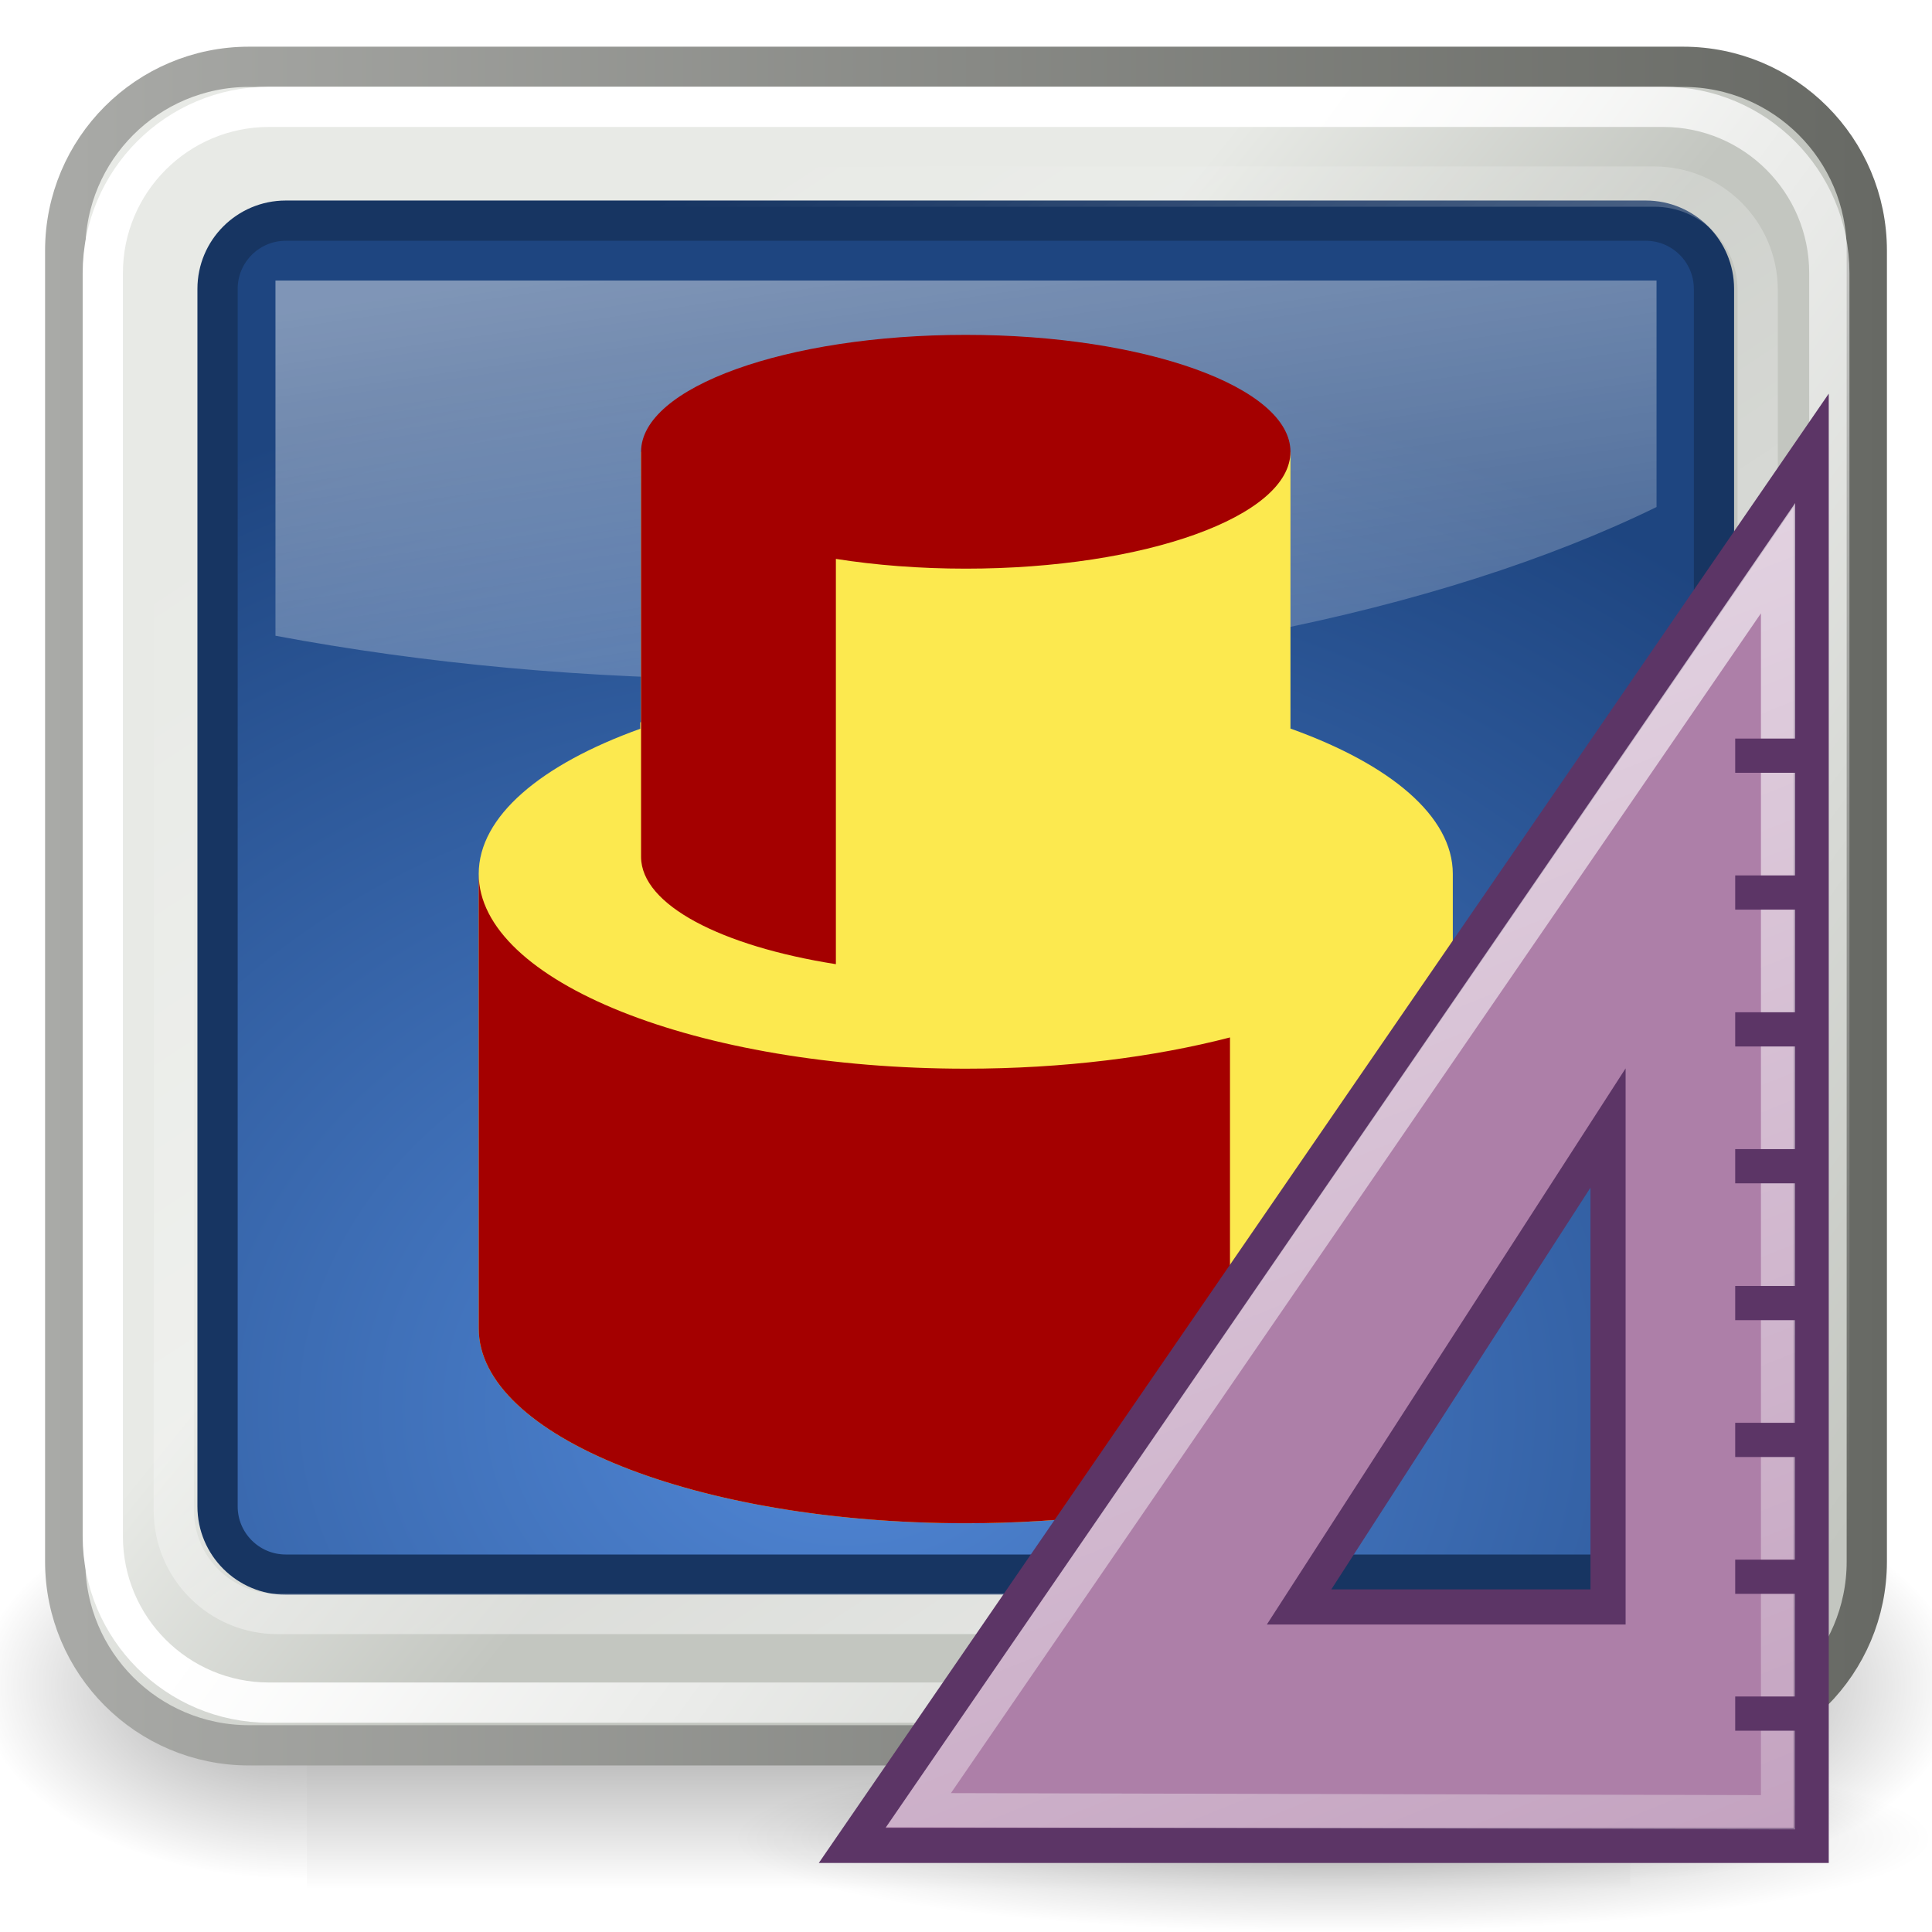
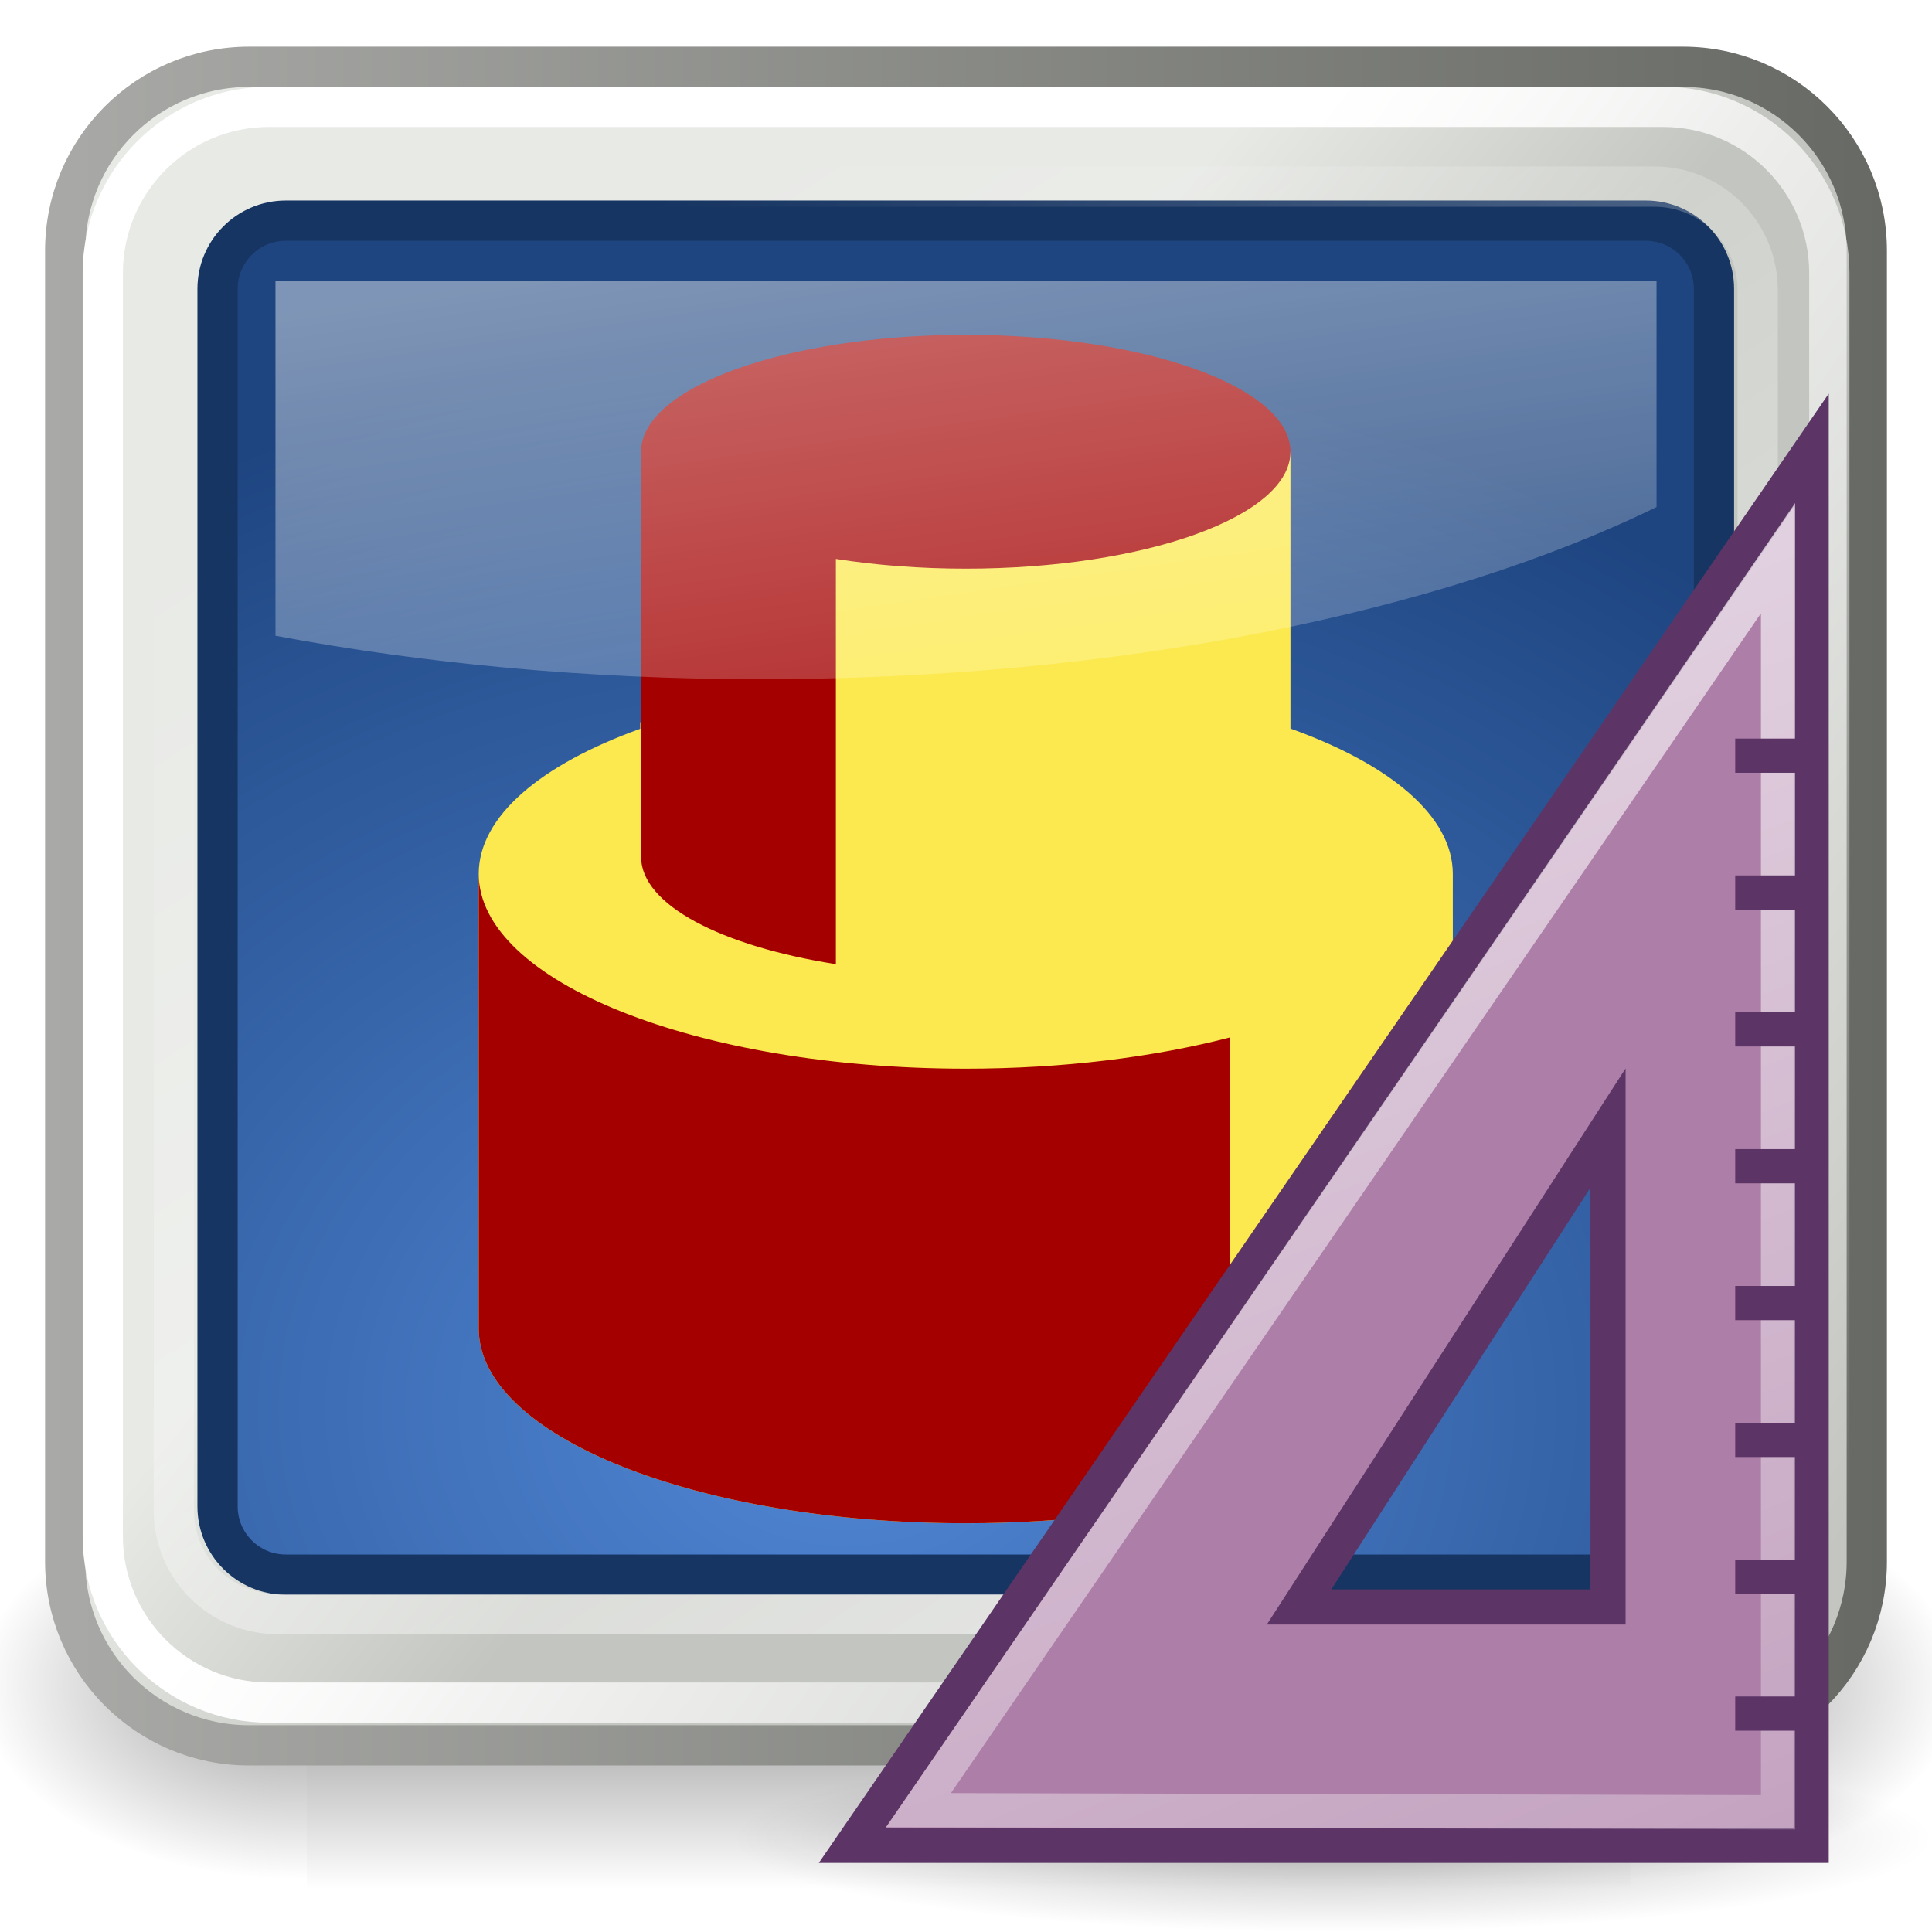
<svg xmlns="http://www.w3.org/2000/svg" xmlns:xlink="http://www.w3.org/1999/xlink" width="48px" height="48px" id="svg1306" version="1.1">
  <defs id="defs1308">
    <radialGradient xlink:href="#linearGradient5060" id="radialGradient5031" gradientUnits="userSpaceOnUse" gradientTransform="matrix(-2.774389,0,0,1.969706,112.7623,-872.8854)" cx="605.714" cy="486.648" fx="605.714" fy="486.648" r="117.143" />
    <linearGradient id="linearGradient5060">
      <stop style="stop-color:black;stop-opacity:1;" offset="0" id="stop5062" />
      <stop style="stop-color:black;stop-opacity:0;" offset="1" id="stop5064" />
    </linearGradient>
    <radialGradient xlink:href="#linearGradient5060" id="radialGradient5029" gradientUnits="userSpaceOnUse" gradientTransform="matrix(2.774389,0,0,1.969706,-1891.633,-872.8854)" cx="605.714" cy="486.648" fx="605.714" fy="486.648" r="117.143" />
    <linearGradient id="linearGradient5048">
      <stop style="stop-color:black;stop-opacity:0;" offset="0" id="stop5050" />
      <stop id="stop5056" offset="0.5" style="stop-color:black;stop-opacity:1;" />
      <stop style="stop-color:black;stop-opacity:0;" offset="1" id="stop5052" />
    </linearGradient>
    <linearGradient xlink:href="#linearGradient5048" id="linearGradient5027" gradientUnits="userSpaceOnUse" gradientTransform="matrix(2.774389,0,0,1.969706,-1892.179,-872.8854)" x1="302.857" y1="366.648" x2="302.857" y2="609.505" />
    <linearGradient id="linearGradient2223">
      <stop style="stop-color:#ffffff;stop-opacity:1;" offset="0" id="stop2225" />
      <stop style="stop-color:#ffffff;stop-opacity:0;" offset="1" id="stop2229" />
    </linearGradient>
    <linearGradient id="linearGradient2222">
      <stop style="stop-color:#5187d6;stop-opacity:1;" offset="0" id="stop2224" />
      <stop style="stop-color:#1e4580;stop-opacity:1;" offset="1" id="stop2227" />
    </linearGradient>
    <linearGradient id="linearGradient3090">
      <stop style="stop-color:#626c07;stop-opacity:1;" offset="0" id="stop3092" />
      <stop style="stop-color:#313603;stop-opacity:1;" offset="1" id="stop3094" />
    </linearGradient>
    <linearGradient id="linearGradient2238">
      <stop style="stop-color:#ffffff;stop-opacity:1;" offset="0" id="stop2240" />
      <stop style="stop-color:#ffffff;stop-opacity:0;" offset="1" id="stop2242" />
    </linearGradient>
    <linearGradient id="linearGradient2224">
      <stop style="stop-color:#32342f;stop-opacity:0.546;" offset="0" id="stop2226" />
      <stop style="stop-color:#32342f;stop-opacity:0;" offset="1" id="stop2228" />
    </linearGradient>
    <linearGradient id="linearGradient2214">
      <stop style="stop-color:#a9aaa7;stop-opacity:1;" offset="0" id="stop2216" />
      <stop style="stop-color:#676964;stop-opacity:1;" offset="1" id="stop2218" />
    </linearGradient>
    <linearGradient id="linearGradient2206">
      <stop style="stop-color:#c3c6c0;stop-opacity:1;" offset="0" id="stop2208" />
      <stop style="stop-color:#e8eae6;stop-opacity:1;" offset="1" id="stop2210" />
    </linearGradient>
    <linearGradient id="linearGradient2198">
      <stop style="stop-color:#32342f;stop-opacity:1;" offset="0" id="stop2200" />
      <stop style="stop-color:#171816;stop-opacity:1;" offset="1" id="stop2202" />
    </linearGradient>
    <linearGradient id="linearGradient2180">
      <stop style="stop-color:#ffffff;stop-opacity:1;" offset="0" id="stop2182" />
      <stop style="stop-color:#ffffff;stop-opacity:0;" offset="1" id="stop2184" />
    </linearGradient>
    <linearGradient xlink:href="#linearGradient2206" id="linearGradient2212" x1="25.861" y1="26.134" x2="18.3" y2="19.568" gradientUnits="userSpaceOnUse" gradientTransform="matrix(0.952387,0,0,1.018339,1.142599,-1.941627)" />
    <linearGradient xlink:href="#linearGradient2214" id="linearGradient2220" x1="0.001" y1="24.012" x2="47.999" y2="24.012" gradientUnits="userSpaceOnUse" gradientTransform="matrix(0.952387,0,0,1.018339,1.142599,-1.941627)" />
    <radialGradient xlink:href="#linearGradient2224" id="radialGradient2230" cx="24.042" cy="42.242" fx="24.042" fy="42.242" r="17.577" gradientTransform="matrix(1,0,0,0.304598,-5.757924e-16,29.37527)" gradientUnits="userSpaceOnUse" />
    <linearGradient xlink:href="#linearGradient2238" id="linearGradient2244" x1="20.339" y1="19.637" x2="46.092" y2="39.708" gradientUnits="userSpaceOnUse" gradientTransform="matrix(0.952387,0,0,1.015657,1.142599,-0.876325)" />
    <linearGradient xlink:href="#linearGradient2180" id="linearGradient1340" gradientUnits="userSpaceOnUse" gradientTransform="matrix(3.809547,0,0,1.750325,-16.00036,-15.78719)" x1="8.821" y1="12.538" x2="12.499" y2="24.238" />
    <radialGradient xlink:href="#linearGradient2222" id="radialGradient2229" cx="22.301" cy="36.257" fx="22.301" fy="36.257" r="19.089" gradientTransform="matrix(1.768625,0,0,1.387102,-18.44248,-15.29268)" gradientUnits="userSpaceOnUse" />
    <linearGradient xlink:href="#linearGradient2223" id="linearGradient2231" x1="35.694" y1="37.334" x2="15.044" y2="5.959" gradientUnits="userSpaceOnUse" />
    <radialGradient xlink:href="#linearGradient2269" id="radialGradient3253" gradientUnits="userSpaceOnUse" gradientTransform="matrix(1,0,0,0.32526,0,28.08607)" cx="25.188" cy="41.625" fx="25.188" fy="41.625" r="18.062" />
    <linearGradient id="linearGradient2269">
      <stop id="stop2271" offset="0" style="stop-color:#000000;stop-opacity:1;" />
      <stop id="stop2273" offset="1" style="stop-color:#000000;stop-opacity:0;" />
    </linearGradient>
    <linearGradient id="linearGradient3099">
      <stop style="stop-color:#ffffff;stop-opacity:1;" offset="0" id="stop3101" />
      <stop style="stop-color:#ffffff;stop-opacity:0;" offset="1" id="stop3103" />
    </linearGradient>
    <linearGradient y2="10.711" x2="296.94" y1="4.759" x1="292.972" gradientUnits="userSpaceOnUse" id="XMLID_897_">
      <stop id="stop45093" style="stop-color:#EEEEEC" offset="0" />
      <stop id="stop45095" style="stop-color:#ffffff;stop-opacity:1;" offset="1" />
    </linearGradient>
    <linearGradient id="linearGradient2229">
      <stop id="stop2231" offset="0" style="stop-color:#e2e2e2;stop-opacity:1;" />
      <stop id="stop2233" offset="1" style="stop-color:#d8d8d8;stop-opacity:1;" />
    </linearGradient>
    <radialGradient gradientUnits="userSpaceOnUse" gradientTransform="matrix(1,0,0,1.0103,0,-0.159801)" r="7.285" cy="23.333" cx="165.061" id="XMLID_52_">
      <stop id="stop812" style="stop-color:#4e9a06;stop-opacity:1;" offset="0" />
      <stop offset="0" style="stop-color:#70c91a;stop-opacity:1;" id="stop2239" />
      <stop id="stop814" style="stop-color:#73d216;stop-opacity:1;" offset="1" />
    </radialGradient>
    <radialGradient gradientUnits="userSpaceOnUse" gradientTransform="matrix(1,0,0,1.0103,0,-0.159801)" r="7.285" cy="23.333" cx="165.061" id="radialGradient3325">
      <stop id="stop3327" style="stop-color:#EF3535" offset="0" />
      <stop offset="0" style="stop-color:#c91a1a;stop-opacity:1;" id="stop3329" />
      <stop id="stop3331" style="stop-color:#ff4c4c;stop-opacity:1;" offset="1" />
    </radialGradient>
    <linearGradient y2="10.711" x2="296.94" y1="4.759" x1="292.972" gradientUnits="userSpaceOnUse" id="linearGradient3334">
      <stop id="stop3336" style="stop-color:#EEEEEC" offset="0" />
      <stop id="stop3338" style="stop-color:#ffffff;stop-opacity:1;" offset="1" />
    </linearGradient>
    <linearGradient id="linearGradient3341">
      <stop id="stop3343" offset="0" style="stop-color:#e2e2e2;stop-opacity:1;" />
      <stop id="stop3345" offset="1" style="stop-color:#d8d8d8;stop-opacity:1;" />
    </linearGradient>
    <linearGradient y2="27.837" x2="74.587" y1="21.425" x1="68.175" gradientUnits="userSpaceOnUse" id="XMLID_45_">
      <stop id="stop695" style="stop-color:#BABDB6" offset="0" />
      <stop id="stop697" style="stop-color:#EEEEEC" offset="1" />
    </linearGradient>
    <radialGradient gradientUnits="userSpaceOnUse" gradientTransform="matrix(1,0,0,1.0103,0,-0.159801)" r="7.285" cy="23.333" cx="165.061" id="radialGradient3352">
      <stop id="stop3354" style="stop-color:#EF3535" offset="0" />
      <stop offset="0" style="stop-color:#c91a1a;stop-opacity:1;" id="stop3356" />
      <stop id="stop3358" style="stop-color:#ff4c4c;stop-opacity:1;" offset="1" />
    </radialGradient>
    <radialGradient gradientUnits="userSpaceOnUse" gradientTransform="matrix(1,0,0,1.0103,0,-0.159801)" r="7.285" cy="23.333" cx="165.061" id="radialGradient3361">
      <stop id="stop3363" style="stop-color:#EF3535" offset="0" />
      <stop offset="0" style="stop-color:#c91a1a;stop-opacity:1;" id="stop3365" />
      <stop id="stop3367" style="stop-color:#ff4c4c;stop-opacity:1;" offset="1" />
    </radialGradient>
    <radialGradient gradientUnits="userSpaceOnUse" gradientTransform="matrix(1,0,0,1.0103,0,-0.159801)" r="7.285" cy="23.333" cx="165.061" id="radialGradient3370">
      <stop id="stop3372" style="stop-color:#EF3535" offset="0" />
      <stop offset="0" style="stop-color:#c91a1a;stop-opacity:1;" id="stop3374" />
      <stop id="stop3376" style="stop-color:#ff4c4c;stop-opacity:1;" offset="1" />
    </radialGradient>
    <radialGradient gradientUnits="userSpaceOnUse" gradientTransform="matrix(1,0,0,1.0103,0,-0.159801)" r="7.285" cy="23.333" cx="165.061" id="radialGradient3387">
      <stop id="stop3389" style="stop-color:#EF3535" offset="0" />
      <stop offset="0" style="stop-color:#c91a1a;stop-opacity:1;" id="stop3391" />
      <stop id="stop3393" style="stop-color:#ff4c4c;stop-opacity:1;" offset="1" />
    </radialGradient>
    <radialGradient id="radialGradient16850" cx="165.061" cy="23.333" r="7.285" gradientTransform="matrix(1,0,0,1.0103,0,-0.159801)" gradientUnits="userSpaceOnUse">
      <stop offset="0" style="stop-color:#4e9a06;stop-opacity:1;" id="stop16852" />
      <stop offset="1" style="stop-color:#00a400;stop-opacity:0;" id="stop16854" />
    </radialGradient>
    <radialGradient xlink:href="#linearGradient2269" id="radialGradient3696" gradientUnits="userSpaceOnUse" gradientTransform="matrix(1,0,0,0.32526,0,28.08607)" cx="25.188" cy="41.625" fx="25.188" fy="41.625" r="18.062" />
    <linearGradient xlink:href="#linearGradient3099" id="linearGradient3698" gradientUnits="userSpaceOnUse" gradientTransform="translate(32.2524,-10.61612)" x1="28.835" y1="11.914" x2="52.132" y2="70.073" />
    <radialGradient xlink:href="#linearGradient2269" id="radialGradient3734" gradientUnits="userSpaceOnUse" gradientTransform="matrix(1,0,0,0.32526,0,28.08607)" cx="25.188" cy="41.625" fx="25.188" fy="41.625" r="18.062" />
    <linearGradient xlink:href="#XMLID_897_" id="linearGradient4516" gradientUnits="userSpaceOnUse" gradientTransform="matrix(-3.417476,0,0,3.424795,971.5658,-17.41621)" x1="292.972" y1="4.759" x2="296.94" y2="10.711" />
    <linearGradient xlink:href="#linearGradient2229" id="linearGradient4518" gradientUnits="userSpaceOnUse" gradientTransform="matrix(0.827925,0,0,0.827925,-58.75811,-7.559762)" x1="20.288" y1="6.46" x2="24.326" y2="23.943" />
    <linearGradient xlink:href="#XMLID_52_" id="linearGradient4520" gradientUnits="userSpaceOnUse" x1="294.595" y1="12.188" x2="297.185" y2="13.34" />
    <linearGradient xlink:href="#XMLID_52_" id="linearGradient4522" gradientUnits="userSpaceOnUse" gradientTransform="matrix(3.011903,0,0,2.87321,-933.143,-20.81252)" x1="296.486" y1="15.507" x2="296.529" y2="9.877" />
    <linearGradient xlink:href="#XMLID_897_" id="linearGradient4524" gradientUnits="userSpaceOnUse" gradientTransform="matrix(3.355933,0,0,3.424795,-1032.013,-17.41621)" x1="292.972" y1="4.759" x2="296.94" y2="10.711" />
    <linearGradient xlink:href="#linearGradient2229" id="linearGradient4526" gradientUnits="userSpaceOnUse" gradientTransform="matrix(0.827925,0,0,0.827925,-58.75811,-7.559762)" x1="20.288" y1="6.46" x2="24.326" y2="23.943" />
    <linearGradient xlink:href="#XMLID_45_" id="linearGradient4528" gradientUnits="userSpaceOnUse" x1="22.225" y1="23.843" x2="24.19" y2="22.861" />
    <linearGradient xlink:href="#XMLID_52_" id="linearGradient4530" gradientUnits="userSpaceOnUse" gradientTransform="matrix(0.9619478,0,0,0.8217131,-60.77063,-7.339699)" x1="7.185" y1="31.057" x2="25.152" y2="50.775" />
  </defs>
  <g id="layer1">
    <g id="g5022" transform="matrix(2.454499e-2,0,0,2.086758e-2,45.89369,40.09109)">
      <rect y="-150.697" x="-1559.252" height="478.357" width="1339.633" id="rect4173" style="opacity:0.402;color:black;fill:url(#linearGradient5027);fill-opacity:1;fill-rule:nonzero;stroke:none;stroke-width:1;stroke-linecap:round;stroke-linejoin:miter;marker:none;marker-start:none;marker-mid:none;marker-end:none;stroke-miterlimit:4;stroke-dasharray:none;stroke-dashoffset:0;stroke-opacity:1;visibility:visible;display:inline;overflow:visible" />
      <path id="path5058" d="M -219.619,-150.68 C -219.619,-150.68 -219.619,327.65 -219.619,327.65 C -76.745,328.551 125.781,220.481 125.781,88.454 C 125.781,-43.572 -33.655,-150.68 -219.619,-150.68 z " style="opacity:0.402;color:black;fill:url(#radialGradient5029);fill-opacity:1;fill-rule:nonzero;stroke:none;stroke-width:1;stroke-linecap:round;stroke-linejoin:miter;marker:none;marker-start:none;marker-mid:none;marker-end:none;stroke-miterlimit:4;stroke-dasharray:none;stroke-dashoffset:0;stroke-opacity:1;visibility:visible;display:inline;overflow:visible" />
      <path style="opacity:0.402;color:black;fill:url(#radialGradient5031);fill-opacity:1;fill-rule:nonzero;stroke:none;stroke-width:1;stroke-linecap:round;stroke-linejoin:miter;marker:none;marker-start:none;marker-mid:none;marker-end:none;stroke-miterlimit:4;stroke-dasharray:none;stroke-dashoffset:0;stroke-opacity:1;visibility:visible;display:inline;overflow:visible" d="M -1559.252,-150.68 C -1559.252,-150.68 -1559.252,327.65 -1559.252,327.65 C -1702.127,328.551 -1904.652,220.481 -1904.652,88.454 C -1904.652,-43.572 -1745.216,-150.68 -1559.252,-150.68 z " id="path5018" />
    </g>
    <rect style="opacity:1;fill:url(#linearGradient2212);fill-opacity:1;fill-rule:evenodd;stroke:url(#linearGradient2220);stroke-width:1;stroke-linecap:round;stroke-linejoin:round;stroke-miterlimit:4;stroke-dasharray:none;stroke-dashoffset:0;stroke-opacity:1" id="rect1316" width="44.76" height="41.702" x="1.62" y="1.66" rx="4.566" ry="4.566" />
    <rect style="fill:url(#radialGradient2229);fill-opacity:1;fill-rule:evenodd;stroke:#173562;stroke-width:1;stroke-linecap:round;stroke-linejoin:round;stroke-miterlimit:4;stroke-opacity:1;stroke-dasharray:none;stroke-dashoffset:0" id="rect1314" width="37.178" height="33.639" x="5.405" y="5.482" rx="1.695" ry="1.695" />
    <rect style="opacity:1;fill:none;fill-opacity:1;fill-rule:evenodd;stroke:url(#linearGradient2244);stroke-width:1;stroke-linecap:round;stroke-linejoin:round;stroke-miterlimit:4;stroke-dasharray:none;stroke-dashoffset:0;stroke-opacity:1" id="rect2232" width="42.895" height="39.647" x="2.554" y="2.654" rx="4.13" ry="4.13" />
    <rect ry="2.57" rx="2.57" y="4.636" x="4.319" height="35.463" width="39.35" id="rect2221" style="opacity:0.574;fill:none;stroke:url(#linearGradient2231);stroke-width:1;stroke-linecap:round;stroke-linejoin:round;stroke-miterlimit:4;stroke-opacity:1;stroke-dasharray:none;stroke-dashoffset:0" />
-     <path style="opacity:0.432;fill:url(#linearGradient1340);fill-opacity:1;fill-rule:evenodd;stroke:none;stroke-width:1;stroke-linecap:round;stroke-linejoin:round;stroke-miterlimit:4;stroke-dasharray:none;stroke-dashoffset:0;stroke-opacity:1" d="M 6.844,6.969 L 6.844,15.795 C 10.514,16.483 14.583,16.875 18.875,16.875 C 27.81,16.875 35.812,15.21 41.156,12.597 L 41.156,6.969 L 6.844,6.969 z " id="rect2178" />
    <g transform="matrix(0.1613404,0,0,0.1613404,3.82658,-127.1033)" id="g3126">
      <path id="path9518" d="m 75,857.362 0,10 0,0.406 0,10 0,10 0,10 0,1.25 -0.125,0 0,1 C 59.599,905.51 50,913.5 50,922.362 l 0,10 0,10 0,10 0,10 0,10 0,10 0,10 c 0,16.569 33.579,30 75,30 41.421,0 75,-13.431 75,-30 l 0,-10 0,-10 0,-10 0,-10 0,-10 0,-10 0,-10 c 0,-8.886 -9.654,-16.882 -25,-22.375 l 0,-0.625 0,-4.75 0,-7.25 0,-10 0,-9.594 0,-0.406 0,-10 -100,0 z" style="fill:#fce94f;fill-opacity:1;fill-rule:nonzero;stroke:none" />
      <path id="path9468" d="m 125,839.362 c -27.614,0 -50,8.059 -50,18 l 0,10 0,0.406 0,10 0,10 0,10 0,1.25 0,20.75 c 0.041,7.38 12.359,13.722 30,16.5 l 0,-62.406 c 6.126,0.964 12.887,1.5 20,1.5 27.614,0 50,-8.059 50,-18 0,-9.941 -22.386,-18 -50,-18 z m -75,83 0,10 0,10 0,10 0,10 0,10 0,10 0,10 c 0,16.569 33.579,30 75,30 15.005,0 28.964,-1.777 40.688,-4.812 l 0,-70 c -11.723,3.036 -25.682,4.812 -40.688,4.812 -41.421,0 -75,-13.431 -75,-30 z" style="fill:#a40000;fill-opacity:1;fill-rule:nonzero;stroke:none" />
    </g>
    <g id="g3683" transform="matrix(0.8499733,0,0,0.8499733,-20.21239,17.07467)">
      <path style="opacity:0.267;color:#000000;fill:url(#radialGradient3696);fill-opacity:1;fill-rule:evenodd;stroke:none;stroke-width:1;marker:none;visibility:visible;display:inline;overflow:visible" id="path3251" d="m 43.25,41.625 c 0,3.245 -8.087,5.875 -18.062,5.875 -9.976,0 -18.062,-2.63 -18.062,-5.875 0,-3.245 8.087,-5.875 18.062,-5.875 9.976,0 18.062,2.63 18.062,5.875 z" transform="matrix(0.968858,0,0,0.465206,38.34929,14.2866)" />
      <path id="path1465" d="m 76.721,-6.929 -28.031,40.781 28.031,0 0,-40.781 z m -5.938,19.812 0,14 -9.031,0 9.031,-14 z" style="fill:#ad7fa8;fill-opacity:1;fill-rule:evenodd;stroke:#5c3566;stroke-width:1.027px;stroke-linecap:butt;stroke-linejoin:miter;stroke-opacity:1" />
      <path id="path3006" d="m 75.752,32.884 0,-36.656 -25.125,36.594 25.125,0.062 z" style="opacity:0.639;fill:none;stroke:url(#linearGradient3698);stroke-width:1px;stroke-linecap:butt;stroke-linejoin:miter;stroke-opacity:1" />
      <path style="fill:#2e3436;fill-opacity:0.75;fill-rule:evenodd;stroke:#5c3566;stroke-width:1px;stroke-linecap:square;stroke-linejoin:miter;stroke-opacity:1" d="M 75.758,30 75,30" id="path3022" />
      <path style="fill:#2e3436;fill-opacity:0.75;fill-rule:evenodd;stroke:#5c3566;stroke-width:1px;stroke-linecap:square;stroke-linejoin:miter;stroke-opacity:1" d="M 75.758,26 75,26" id="path3046" />
      <path style="fill:#2e3436;fill-opacity:0.75;fill-rule:evenodd;stroke:#5c3566;stroke-width:1px;stroke-linecap:square;stroke-linejoin:miter;stroke-opacity:1" d="M 75.758,22 75,22" id="path3050" />
      <path style="fill:#2e3436;fill-opacity:0.75;fill-rule:evenodd;stroke:#5c3566;stroke-width:1px;stroke-linecap:square;stroke-linejoin:miter;stroke-opacity:1" d="M 75.758,18 75,18" id="path3054" />
      <path style="fill:#2e3436;fill-opacity:0.75;fill-rule:evenodd;stroke:#5c3566;stroke-width:1px;stroke-linecap:square;stroke-linejoin:miter;stroke-opacity:1" d="M 75.758,14 75,14" id="path3058" />
      <path style="fill:#2e3436;fill-opacity:0.75;fill-rule:evenodd;stroke:#5c3566;stroke-width:1px;stroke-linecap:square;stroke-linejoin:miter;stroke-opacity:1" d="M 75.758,10 75,10" id="path3062" />
      <path style="fill:#2e3436;fill-opacity:0.75;fill-rule:evenodd;stroke:#5c3566;stroke-width:1px;stroke-linecap:square;stroke-linejoin:miter;stroke-opacity:1" d="M 75.758,6 75,6" id="path3066" />
      <path style="fill:#2e3436;fill-opacity:0.75;fill-rule:evenodd;stroke:#5c3566;stroke-width:1px;stroke-linecap:square;stroke-linejoin:miter;stroke-opacity:1" d="m 75.758,2 -0.758,0" id="path3070" />
    </g>
+     <path style="opacity:0.432;fill:url(#linearGradient1340);fill-opacity:1;fill-rule:evenodd;stroke:none;stroke-width:1;stroke-linecap:round;stroke-linejoin:round;stroke-miterlimit:4;stroke-dasharray:none;stroke-dashoffset:0;stroke-opacity:1" d="M 6.844,6.969 L 6.844,15.795 C 10.514,16.483 14.583,16.875 18.875,16.875 C 27.81,16.875 35.812,15.21 41.156,12.597 L 41.156,6.969 L 6.844,6.969 z " id="rect2178" />
  </g>
</svg>
